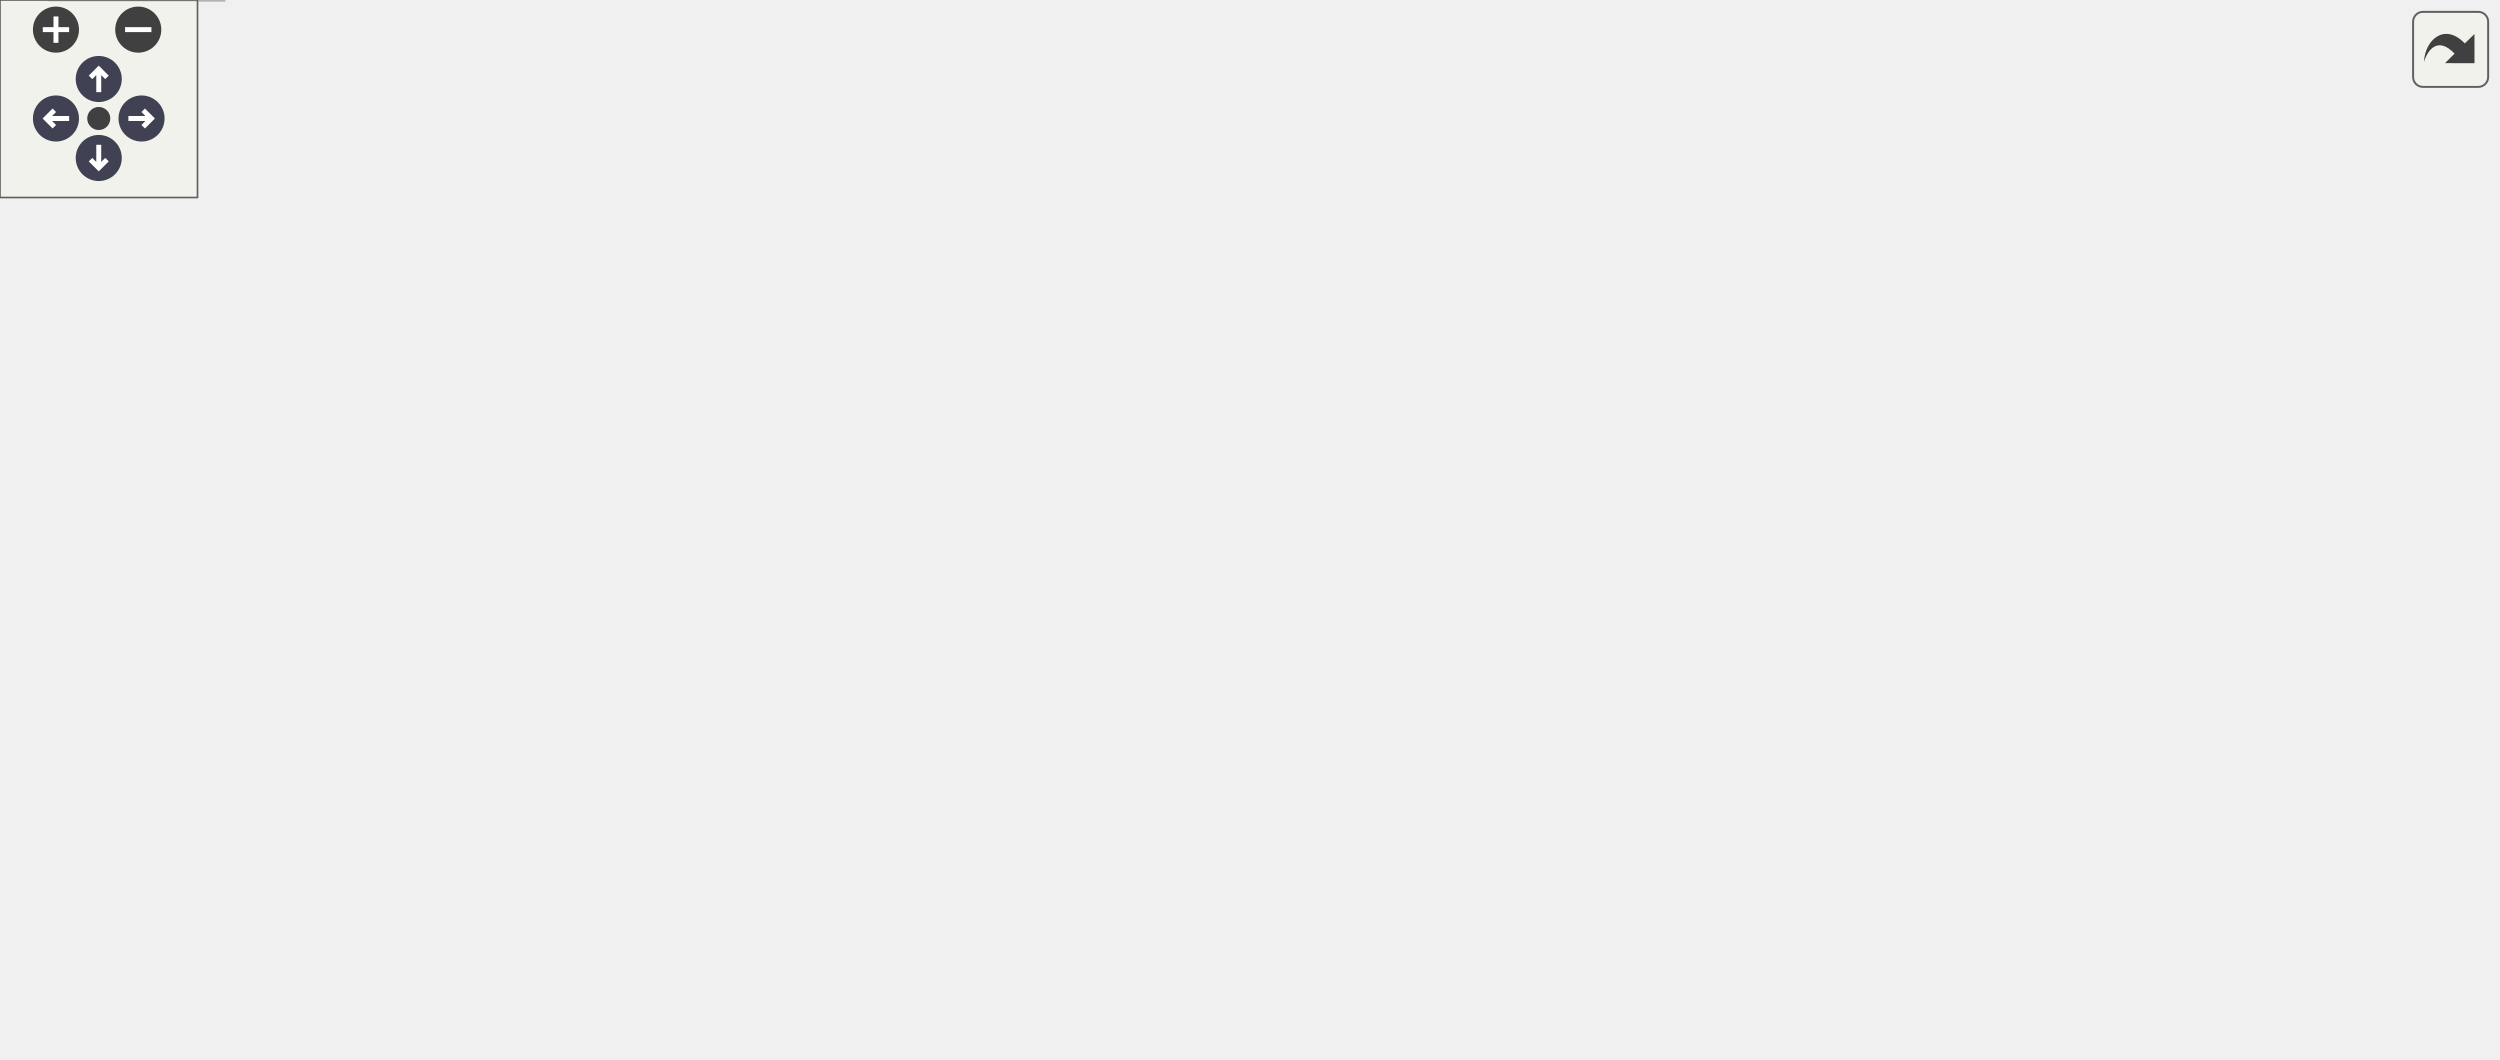
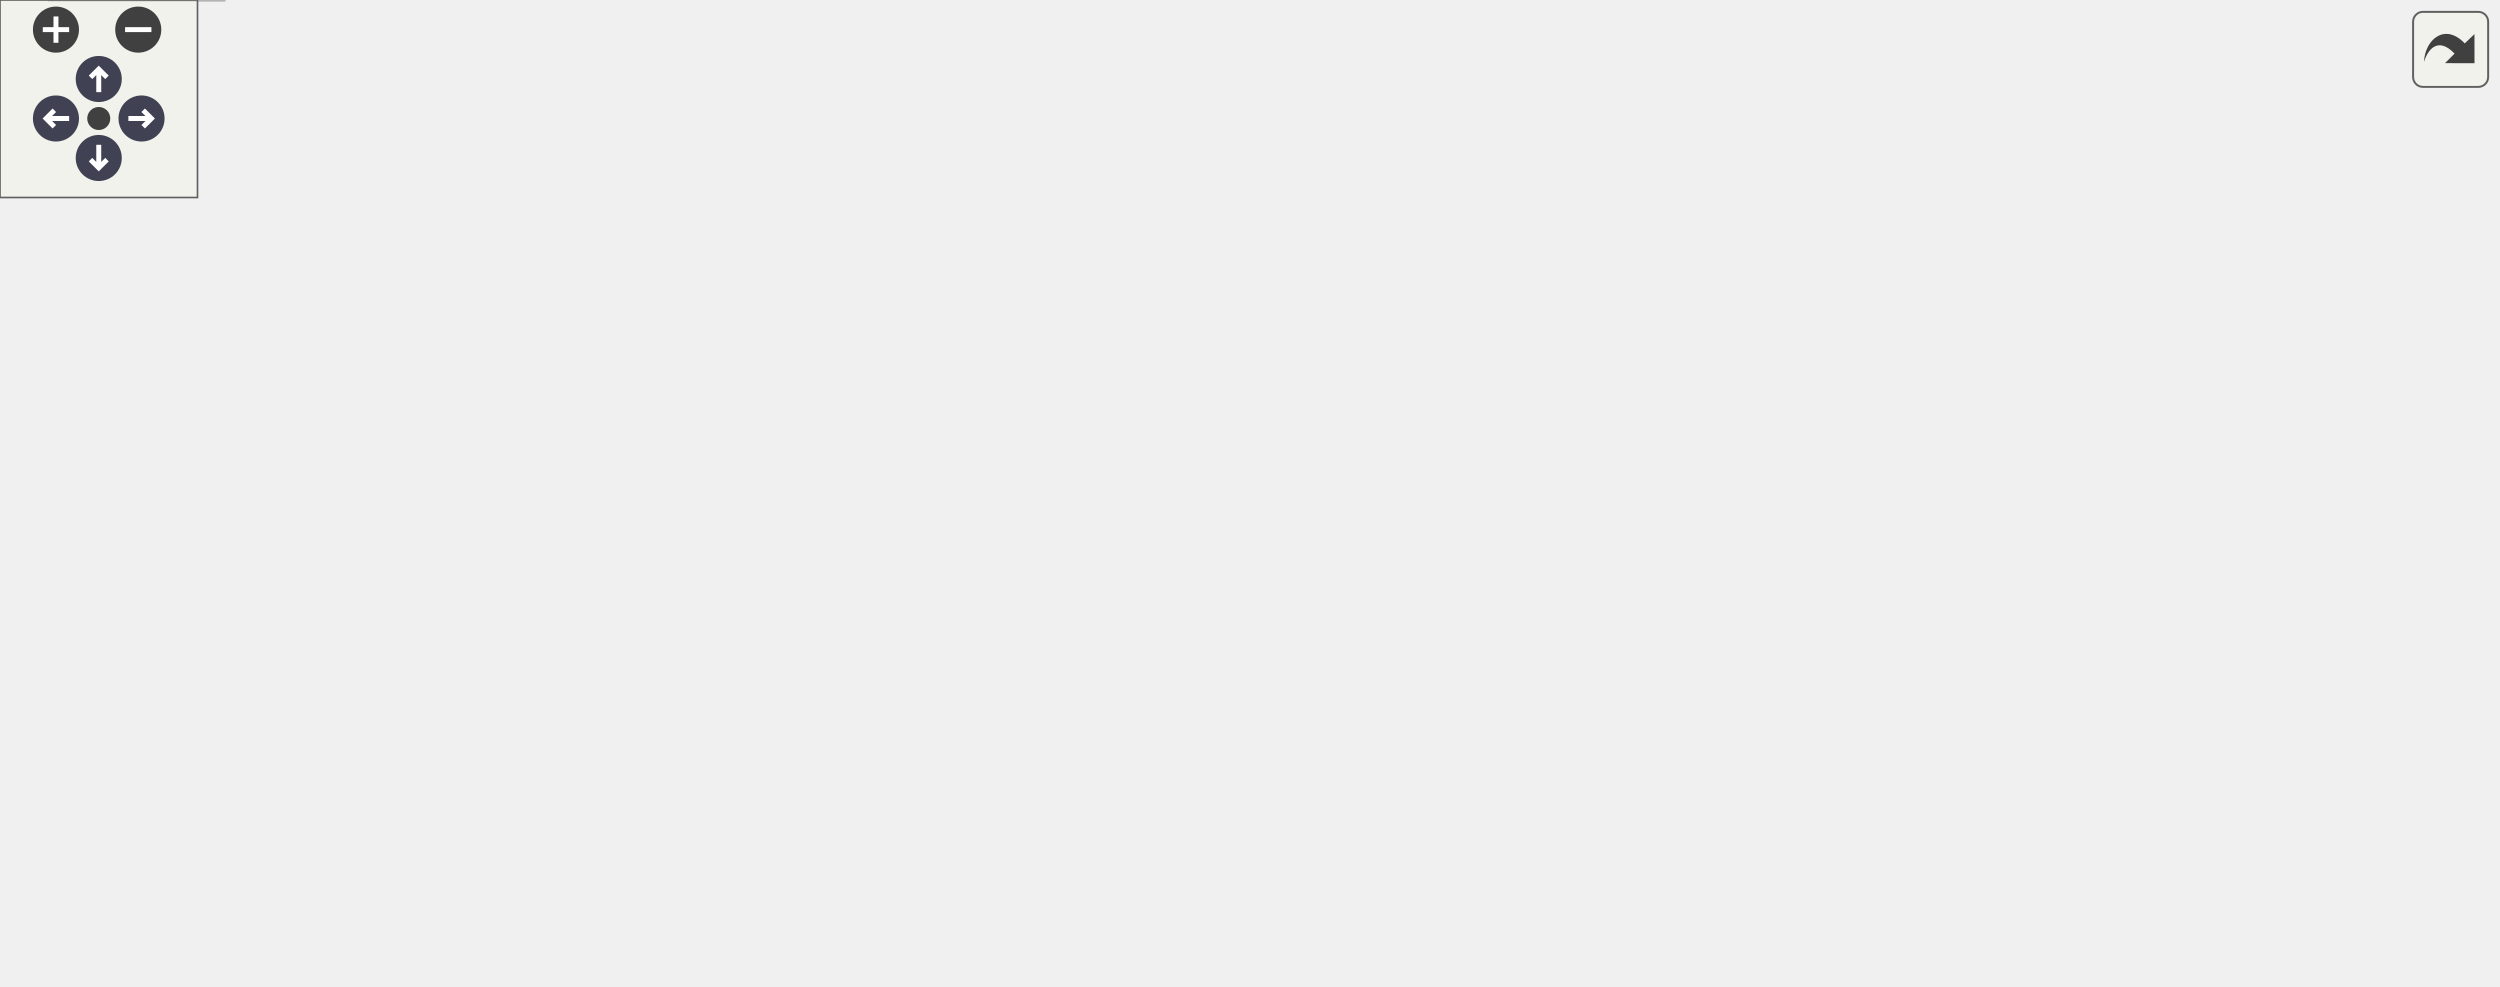
<svg xmlns="http://www.w3.org/2000/svg" xmlns:xlink="http://www.w3.org/1999/xlink" id="main" version="1.1" xml:space="preserve">
  <style type="text/css">
.node, .edge {opacity: 0.7;}
.node.selected, .edge.selected {opacity: 1;}
.edge:hover path { stroke: red; }
.edge:hover polygon { stroke: red; fill: red; }
</style>
  <defs>
    <circle id="rim" cx="0" cy="0" r="7" />
    <circle id="rim2" cx="0" cy="0" r="3.5" />
    <g id="zoomPlus">
      <use xlink:href="#rim" fill="#404040">
        <set attributeName="fill" to="#808080" begin="zoomplus.mouseover" end="zoomplus.mouseout" />
      </use>
      <path d="M-4,0h8M0,-4v8" fill="none" stroke="white" stroke-width="1.5" pointer-events="none" />
    </g>
    <g id="zoomMin">
      <use xlink:href="#rim" fill="#404040">
        <set attributeName="fill" to="#808080" begin="zoomminus.mouseover" end="zoomminus.mouseout" />
      </use>
      <path d="M-4,0h8" fill="none" stroke="white" stroke-width="1.5" pointer-events="none" />
    </g>
    <g id="arrowUp" transform="translate(30 24)">
      <use xlink:href="#rim" />
      <path pointer-events="none" fill="none" stroke="white" stroke-width="1.5" d="M0,-3.0v7 M-2.5,-0.5L0,-3.0L2.5,-0.5" />
    </g>
    <g id="arrowRight" transform="rotate(90) translate(36 -43)">
      <use xlink:href="#rim" />
      <path pointer-events="none" fill="none" stroke="white" stroke-width="1.5" d="M0,-3.0v7 M-2.5,-0.5L0,-3.0L2.5,-0.5" />
    </g>
    <g id="arrowDown" transform="rotate(180) translate(-30 -48)">
      <use xlink:href="#rim" />
      <path pointer-events="none" fill="none" stroke="white" stroke-width="1.5" d="M0,-3.0v7 M-2.5,-0.5L0,-3.0L2.5,-0.5" />
    </g>
    <g id="arrowLeft" transform="rotate(270) translate(-36 17)">
      <use xlink:href="#rim" />
      <path pointer-events="none" fill="none" stroke="white" stroke-width="1.5" d="M0,-3.0v7 M-2.5,-0.5L0,-3.0L2.5,-0.5" />
    </g>
    <g id="resetDef">
      <use xlink:href="#rim2" fill="#404040">
        <set attributeName="fill" to="#808080" begin="reset.mouseover" end="reset.mouseout" />
      </use>
    </g>
  </defs>
  <svg id="graph" class="graph">
    <g id="viewport">
      <g id="Node000001" class="node">
        <g id="a_Node000001">
          <a xlink:title=" ">
-             <polygon fill="#999999" stroke="#666666" points="592.5,-261 460.5,-261 460.5,-220 592.5,-220 592.5,-261" />
-             <text text-anchor="start" x="468.5" y="-249" font-family="Helvetica,sans-Serif" font-size="10.00">/scratch/dragon/sources</text>
-             <text text-anchor="start" x="468.5" y="-238" font-family="Helvetica,sans-Serif" font-size="10.00">/ChimeraTK-VirtualLab</text>
-             <text text-anchor="middle" x="526.5" y="-227" font-family="Helvetica,sans-Serif" font-size="10.00">/include/SignalSink.h</text>
+             <polygon fill="#999999" stroke="#666666" points="584,-239 469,-239 469,-220 584,-220 584,-239" />
+             <text text-anchor="middle" x="526.5" y="-227" font-family="Helvetica,sans-Serif" font-size="10.00">include/SignalSink.h</text>
          </a>
        </g>
      </g>
      <g id="Node000002" class="node">
        <g id="a_Node000002">
          <a xlink:href="_signal_source_8h.html" target="_top" xlink:title=" ">
            <polygon fill="white" stroke="#666666" points="507,-184 418,-184 418,-165 507,-165 507,-184" />
            <text text-anchor="middle" x="462.5" y="-172" font-family="Helvetica,sans-Serif" font-size="10.00">SignalSource.h</text>
          </a>
        </g>
      </g>
      <g id="edge1_Node000001_Node000002" class="edge">
        <g id="a_edge1_Node000001_Node000002">
          <a xlink:title=" ">
-             <path fill="none" stroke="#63b8ff" d="M506.95,-219.95C497.83,-210.83 487.11,-200.11 478.49,-191.49" />
-             <polygon fill="#63b8ff" stroke="#63b8ff" points="480.81,-188.86 471.26,-184.26 475.86,-193.81 480.81,-188.86" />
+             <path fill="none" stroke="#63b8ff" d="M516.22,-219.98C506.66,-212.07 492.22,-200.11 480.72,-190.58" />
+             <polygon fill="#63b8ff" stroke="#63b8ff" points="482.9,-187.85 472.97,-184.17 478.44,-193.24 482.9,-187.85" />
          </a>
        </g>
      </g>
      <g id="Node000013" class="node">
        <g id="a_Node000013">
          <a xlink:title=" ">
            <polygon fill="#e0e0e0" stroke="#999999" points="658,-184 525,-184 525,-165 658,-165 658,-184" />
            <text text-anchor="middle" x="591.5" y="-172" font-family="Helvetica,sans-Serif" font-size="10.00">boost/make_shared.hpp</text>
          </a>
        </g>
      </g>
      <g id="edge20_Node000001_Node000013" class="edge">
        <g id="a_edge20_Node000001_Node000013">
          <a xlink:title=" ">
-             <path fill="none" stroke="#63b8ff" d="M546.36,-219.95C555.62,-210.83 566.5,-200.11 575.26,-191.49" />
-             <polygon fill="#63b8ff" stroke="#63b8ff" points="577.93,-193.77 582.6,-184.26 573.02,-188.78 577.93,-193.77" />
+             <path fill="none" stroke="#63b8ff" d="M536.94,-219.98C546.65,-212.07 561.32,-200.11 573,-190.58" />
+             <polygon fill="#63b8ff" stroke="#63b8ff" points="575.33,-193.2 580.87,-184.17 570.9,-187.78 575.33,-193.2" />
          </a>
        </g>
      </g>
      <g id="Node000003" class="node">
        <g id="a_Node000003">
          <a xlink:href="_state_variable_set_8h.html" target="_top" xlink:title=" ">
            <polygon fill="white" stroke="#666666" points="516,-129 409,-129 409,-110 516,-110 516,-129" />
            <text text-anchor="middle" x="462.5" y="-117" font-family="Helvetica,sans-Serif" font-size="10.00">StateVariableSet.h</text>
          </a>
        </g>
      </g>
      <g id="edge2_Node000002_Node000003" class="edge">
        <g id="a_edge2_Node000002_Node000003">
          <a xlink:title=" ">
            <path fill="none" stroke="#63b8ff" d="M462.5,-164.75C462.5,-157.8 462.5,-147.85 462.5,-139.13" />
            <polygon fill="#63b8ff" stroke="#63b8ff" points="466,-139.09 462.5,-129.09 459,-139.09 466,-139.09" />
          </a>
        </g>
      </g>
      <g id="Node000004" class="node">
        <g id="a_Node000004">
          <a xlink:href="_virtual_time_8h.html" target="_top" xlink:title=" ">
            <polygon fill="white" stroke="#666666" points="83,-74 0,-74 0,-55 83,-55 83,-74" />
            <text text-anchor="middle" x="41.5" y="-62" font-family="Helvetica,sans-Serif" font-size="10.00">VirtualTime.h</text>
          </a>
        </g>
      </g>
      <g id="edge12_Node000002_Node000004" class="edge">
        <g id="a_edge12_Node000002_Node000004">
          <a xlink:title=" ">
            <path fill="none" stroke="#63b8ff" d="M429.11,-164.94C353.42,-145.52 168.85,-98.17 84.65,-76.57" />
            <polygon fill="#63b8ff" stroke="#63b8ff" points="85.45,-73.16 74.89,-74.07 83.71,-79.94 85.45,-73.16" />
          </a>
        </g>
      </g>
      <g id="Node000006" class="node">
        <g id="a_Node000006">
          <a xlink:title=" ">
            <polygon fill="#e0e0e0" stroke="#999999" points="232,-74 101,-74 101,-55 232,-55 232,-74" />
            <text text-anchor="middle" x="166.5" y="-62" font-family="Helvetica,sans-Serif" font-size="10.00">ChimeraTK/Exception.h</text>
          </a>
        </g>
      </g>
      <g id="edge13_Node000002_Node000006" class="edge">
        <g id="a_edge13_Node000002_Node000006">
          <a xlink:title=" ">
            <path fill="none" stroke="#63b8ff" d="M439.03,-164.94C386.57,-145.79 259.71,-99.51 199.41,-77.51" />
            <polygon fill="#63b8ff" stroke="#63b8ff" points="200.57,-74.21 189.98,-74.07 198.17,-80.78 200.57,-74.21" />
          </a>
        </g>
      </g>
      <g id="Node000007" class="node">
        <g id="a_Node000007">
          <a xlink:title=" ">
            <polygon fill="#e0e0e0" stroke="#999999" points="363,-74 250,-74 250,-55 363,-55 363,-74" />
            <text text-anchor="middle" x="306.5" y="-62" font-family="Helvetica,sans-Serif" font-size="10.00">boost/bind/bind.hpp</text>
          </a>
        </g>
      </g>
      <g id="edge14_Node000002_Node000007" class="edge">
        <g id="a_edge14_Node000002_Node000007">
          <a xlink:title=" ">
            <path fill="none" stroke="#63b8ff" d="M448.6,-164.87C434.55,-156.06 412.3,-141.91 393.5,-129 370,-112.87 343.64,-93.43 326.16,-80.35" />
            <polygon fill="#63b8ff" stroke="#63b8ff" points="327.99,-77.34 317.89,-74.14 323.78,-82.94 327.99,-77.34" />
          </a>
        </g>
      </g>
      <g id="Node000008" class="node">
        <g id="a_Node000008">
          <a xlink:title=" ">
            <polygon fill="#e0e0e0" stroke="#999999" points="488,-74 381,-74 381,-55 488,-55 488,-74" />
            <text text-anchor="middle" x="434.5" y="-62" font-family="Helvetica,sans-Serif" font-size="10.00">boost/function.hpp</text>
          </a>
        </g>
      </g>
      <g id="edge15_Node000002_Node000008" class="edge">
        <g id="a_edge15_Node000002_Node000008">
          <a xlink:title=" ">
            <path fill="none" stroke="#63b8ff" d="M441.35,-164.93C426.67,-157.73 408.25,-145.88 399.5,-129 390.97,-112.52 403.86,-93.97 416.34,-81.19" />
            <polygon fill="#63b8ff" stroke="#63b8ff" points="419.02,-83.47 423.86,-74.05 414.2,-78.4 419.02,-83.47" />
          </a>
        </g>
      </g>
      <g id="Node000009" class="node">
        <g id="a_Node000009">
          <a xlink:title=" ">
            <polygon fill="#e0e0e0" stroke="#999999" points="566.5,-74 506.5,-74 506.5,-55 566.5,-55 566.5,-74" />
            <text text-anchor="middle" x="536.5" y="-62" font-family="Helvetica,sans-Serif" font-size="10.00">iostream</text>
          </a>
        </g>
      </g>
      <g id="edge16_Node000002_Node000009" class="edge">
        <g id="a_edge16_Node000002_Node000009">
          <a xlink:title=" ">
            <path fill="none" stroke="#63b8ff" d="M481.24,-164.95C495.4,-157.49 514.1,-145.31 524.5,-129 532.99,-115.68 535.77,-97.81 536.56,-84.42" />
            <polygon fill="#63b8ff" stroke="#63b8ff" points="540.06,-84.12 536.82,-74.03 533.07,-83.94 540.06,-84.12" />
          </a>
        </g>
      </g>
      <g id="Node000010" class="node">
        <g id="a_Node000010">
          <a xlink:title=" ">
            <polygon fill="#e0e0e0" stroke="#999999" points="628.5,-74 584.5,-74 584.5,-55 628.5,-55 628.5,-74" />
            <text text-anchor="middle" x="606.5" y="-62" font-family="Helvetica,sans-Serif" font-size="10.00">limits</text>
          </a>
        </g>
      </g>
      <g id="edge17_Node000002_Node000010" class="edge">
        <g id="a_edge17_Node000002_Node000010">
          <a xlink:title=" ">
            <path fill="none" stroke="#63b8ff" d="M481.16,-164.94C497.96,-156.82 522.94,-143.71 542.5,-129 561.36,-114.83 580.19,-95.33 592.5,-81.69" />
            <polygon fill="#63b8ff" stroke="#63b8ff" points="595.25,-83.87 599.26,-74.06 590.01,-79.23 595.25,-83.87" />
          </a>
        </g>
      </g>
      <g id="Node000011" class="node">
        <g id="a_Node000011">
          <a xlink:title=" ">
            <polygon fill="#e0e0e0" stroke="#999999" points="684.5,-74 646.5,-74 646.5,-55 684.5,-55 684.5,-74" />
            <text text-anchor="middle" x="665.5" y="-62" font-family="Helvetica,sans-Serif" font-size="10.00">map</text>
          </a>
        </g>
      </g>
      <g id="edge18_Node000002_Node000011" class="edge">
        <g id="a_edge18_Node000002_Node000011">
          <a xlink:title=" ">
            <path fill="none" stroke="#63b8ff" d="M485.98,-164.9C507.62,-156.66 540.39,-143.39 567.5,-129 595.64,-114.07 626.15,-93.55 645.52,-79.92" />
            <polygon fill="#63b8ff" stroke="#63b8ff" points="647.71,-82.66 653.84,-74.01 643.66,-76.95 647.71,-82.66" />
          </a>
        </g>
      </g>
      <g id="Node000012" class="node">
        <g id="a_Node000012">
          <a xlink:title=" ">
            <polygon fill="#e0e0e0" stroke="#999999" points="758.5,-74 702.5,-74 702.5,-55 758.5,-55 758.5,-74" />
            <text text-anchor="middle" x="730.5" y="-62" font-family="Helvetica,sans-Serif" font-size="10.00">sstream</text>
          </a>
        </g>
      </g>
      <g id="edge19_Node000002_Node000012" class="edge">
        <g id="a_edge19_Node000002_Node000012">
          <a xlink:title=" ">
            <path fill="none" stroke="#63b8ff" d="M492.12,-164.92C519.73,-156.65 561.89,-143.3 597.5,-129 635.78,-113.63 678.58,-92.44 705.04,-78.85" />
            <polygon fill="#63b8ff" stroke="#63b8ff" points="706.73,-81.91 714.01,-74.21 703.52,-75.7 706.73,-81.91" />
          </a>
        </g>
      </g>
      <g id="edge3_Node000003_Node000004" class="edge">
        <g id="a_edge3_Node000003_Node000004">
          <a xlink:title=" ">
            <path fill="none" stroke="#63b8ff" d="M408.94,-112.91C338.7,-105.39 211.38,-91.13 93.16,-74.18" />
            <polygon fill="#63b8ff" stroke="#63b8ff" points="93.62,-70.71 83.22,-72.75 92.62,-77.64 93.62,-70.71" />
          </a>
        </g>
      </g>
      <g id="edge5_Node000003_Node000006" class="edge">
        <g id="a_edge5_Node000003_Node000006">
          <a xlink:title=" ">
            <path fill="none" stroke="#63b8ff" d="M414.94,-109.98C363.1,-100.7 280.11,-85.84 224.49,-75.88" />
            <polygon fill="#63b8ff" stroke="#63b8ff" points="224.89,-72.4 214.43,-74.08 223.66,-79.29 224.89,-72.4" />
          </a>
        </g>
      </g>
      <g id="edge6_Node000003_Node000007" class="edge">
        <g id="a_edge6_Node000003_Node000007">
          <a xlink:title=" ">
            <path fill="none" stroke="#63b8ff" d="M437.44,-109.98C411.47,-101.16 370.69,-87.31 341.54,-77.41" />
            <polygon fill="#63b8ff" stroke="#63b8ff" points="342.35,-73.99 331.76,-74.08 340.1,-80.61 342.35,-73.99" />
          </a>
        </g>
      </g>
      <g id="edge7_Node000003_Node000008" class="edge">
        <g id="a_edge7_Node000003_Node000008">
          <a xlink:title=" ">
            <path fill="none" stroke="#63b8ff" d="M457.88,-109.75C454.04,-102.49 448.48,-91.95 443.74,-82.98" />
            <polygon fill="#63b8ff" stroke="#63b8ff" points="446.8,-81.3 439.04,-74.09 440.61,-84.57 446.8,-81.3" />
          </a>
        </g>
      </g>
      <g id="edge8_Node000003_Node000009" class="edge">
        <g id="a_edge8_Node000003_Node000009">
          <a xlink:title=" ">
            <path fill="none" stroke="#63b8ff" d="M474.39,-109.98C485.65,-101.92 502.79,-89.65 516.21,-80.03" />
            <polygon fill="#63b8ff" stroke="#63b8ff" points="518.3,-82.84 524.39,-74.17 514.23,-77.15 518.3,-82.84" />
          </a>
        </g>
      </g>
      <g id="edge9_Node000003_Node000010" class="edge">
        <g id="a_edge9_Node000003_Node000010">
          <a xlink:title=" ">
            <path fill="none" stroke="#63b8ff" d="M485.64,-109.98C509.75,-101.11 547.7,-87.14 574.63,-77.23" />
            <polygon fill="#63b8ff" stroke="#63b8ff" points="576.19,-80.38 584.37,-73.65 573.77,-73.82 576.19,-80.38" />
          </a>
        </g>
      </g>
      <g id="edge10_Node000003_Node000011" class="edge">
        <g id="a_edge10_Node000003_Node000011">
          <a xlink:title=" ">
            <path fill="none" stroke="#63b8ff" d="M498.15,-109.94C531.6,-101.8 583.22,-88.95 636.62,-74.15" />
            <polygon fill="#63b8ff" stroke="#63b8ff" points="637.56,-77.52 646.25,-71.47 635.68,-70.78 637.56,-77.52" />
          </a>
        </g>
      </g>
      <g id="edge11_Node000003_Node000012" class="edge">
        <g id="a_edge11_Node000003_Node000012">
          <a xlink:title=" ">
            <path fill="none" stroke="#63b8ff" d="M509.5,-109.95C554.05,-101.74 623.11,-88.71 692.07,-74.24" />
            <polygon fill="#63b8ff" stroke="#63b8ff" points="693.18,-77.59 702.24,-72.1 691.73,-70.74 693.18,-77.59" />
          </a>
        </g>
      </g>
      <g id="Node000005" class="node">
        <g id="a_Node000005">
          <a xlink:title=" ">
            <polygon fill="#e0e0e0" stroke="#999999" points="68,-19 15,-19 15,0 68,0 68,-19" />
            <text text-anchor="middle" x="41.5" y="-7" font-family="Helvetica,sans-Serif" font-size="10.00">stdint.h</text>
          </a>
        </g>
      </g>
      <g id="edge4_Node000004_Node000005" class="edge">
        <g id="a_edge4_Node000004_Node000005">
          <a xlink:title=" ">
            <path fill="none" stroke="#63b8ff" d="M41.5,-54.75C41.5,-47.8 41.5,-37.85 41.5,-29.13" />
            <polygon fill="#63b8ff" stroke="#63b8ff" points="45,-29.09 41.5,-19.09 38,-29.09 45,-29.09" />
          </a>
        </g>
      </g>
    </g>
  </svg>
  <g id="navigator" transform="translate(0 0)" fill="#404254">
    <rect fill="#f2f5e9" fill-opacity="0.5" stroke="#606060" stroke-width=".5" x="0" y="0" width="60" height="60" />
    <use id="zoomplus" xlink:href="#zoomPlus" x="17" y="9" />
    <use id="zoomminus" xlink:href="#zoomMin" x="42" y="9" />
    <use id="reset" xlink:href="#resetDef" x="30" y="36" />
    <use id="arrowup" xlink:href="#arrowUp" x="0" y="0" />
    <use id="arrowright" xlink:href="#arrowRight" x="0" y="0" />
    <use id="arrowdown" xlink:href="#arrowDown" x="0" y="0" />
    <use id="arrowleft" xlink:href="#arrowLeft" x="0" y="0" />
  </g>
  <svg viewBox="0 0 15 15" width="100%" height="30px" preserveAspectRatio="xMaxYMin meet">
    <g id="arrow_out" transform="scale(0.3 0.3)">
      <a xlink:href="_signal_sink_8h__incl_org.svg" target="_base">
        <rect id="button" ry="5" rx="5" y="6" x="6" height="38" width="38" fill="#f2f5e9" fill-opacity="0.5" stroke="#606060" stroke-width="1.0" />
        <path id="arrow" d="M 11.5,31.437 C 11.94,20.098 22.043,11.323 32.159,21.979 L 37.069,17.246 C 37.069,17.246 37.088,32 37.088,32 L 22.16,31.978 C 22.16,31.978 26.998,27.14 26.998,27.14 C 18.529,18.264 13.292,25.23 11.5,31.437 z" style="fill:#404040;" />
      </a>
    </g>
  </svg>
  <style type="text/css">

[data-mouse-over-selected='false'] { opacity: 0.7; }
[data-mouse-over-selected='true']  { opacity: 1.0; }

</style>
</svg>
